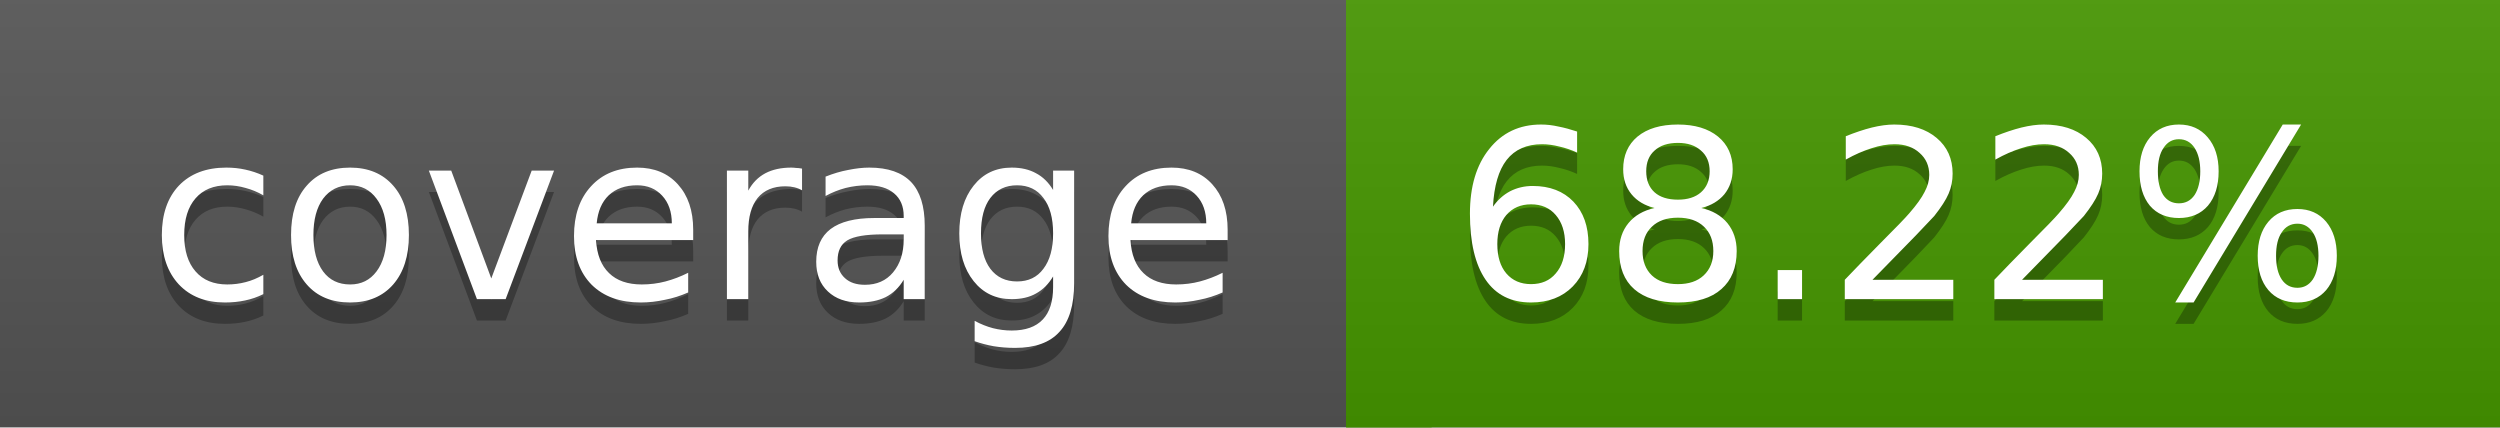
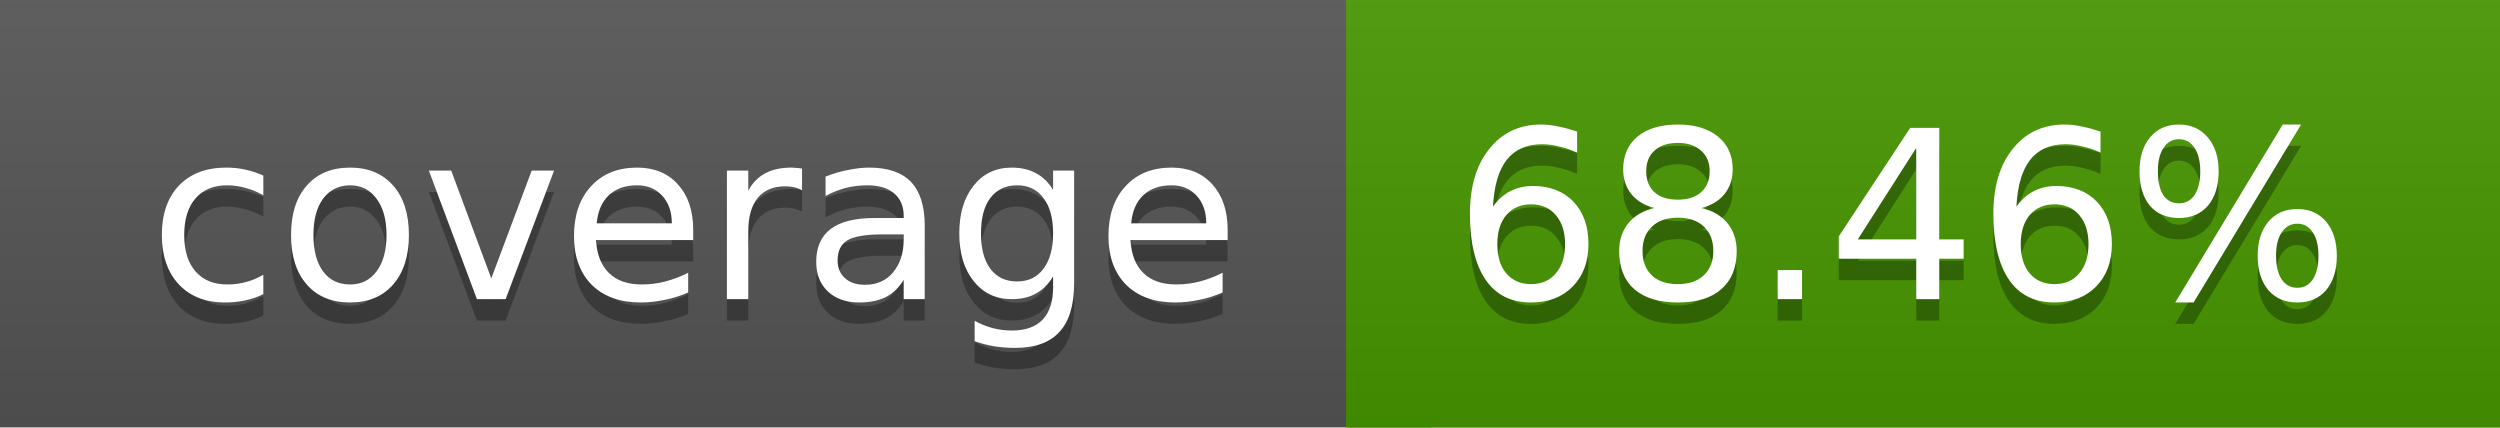
<svg xmlns="http://www.w3.org/2000/svg" width="117" height="20">
  <linearGradient id="a" x2="0" y2="100%">
    <stop offset="0" stop-color="#bbb" stop-opacity=".1" />
    <stop offset="1" stop-opacity=".1" />
  </linearGradient>
  <rect rx="0" width="117" height="20" fill="#555" />
  <rect rx="0" x="63" width="54" height="20" fill="#469700" />
  <path fill="#469700" d="M63 0h4v20h-4z" />
  <rect rx="0" width="117" height="20" fill="url(#a)" />
  <g fill="#fff" text-anchor="middle" font-family="DejaVu Sans,Verdana,Geneva,sans-serif" font-size="11">
    <text x="32.5" y="15" fill="#010101" fill-opacity=".3">coverage</text>
    <text x="32.5" y="14">coverage</text>
-     <text x="89" y="15" fill="#010101" fill-opacity=".3">68.22%</text>
-     <text x="89" y="14">68.22%</text>
+     <text x="89" y="15" fill="#010101" fill-opacity=".3">68.46%</text>
+     <text x="89" y="14">68.46%</text>
  </g>
</svg>
